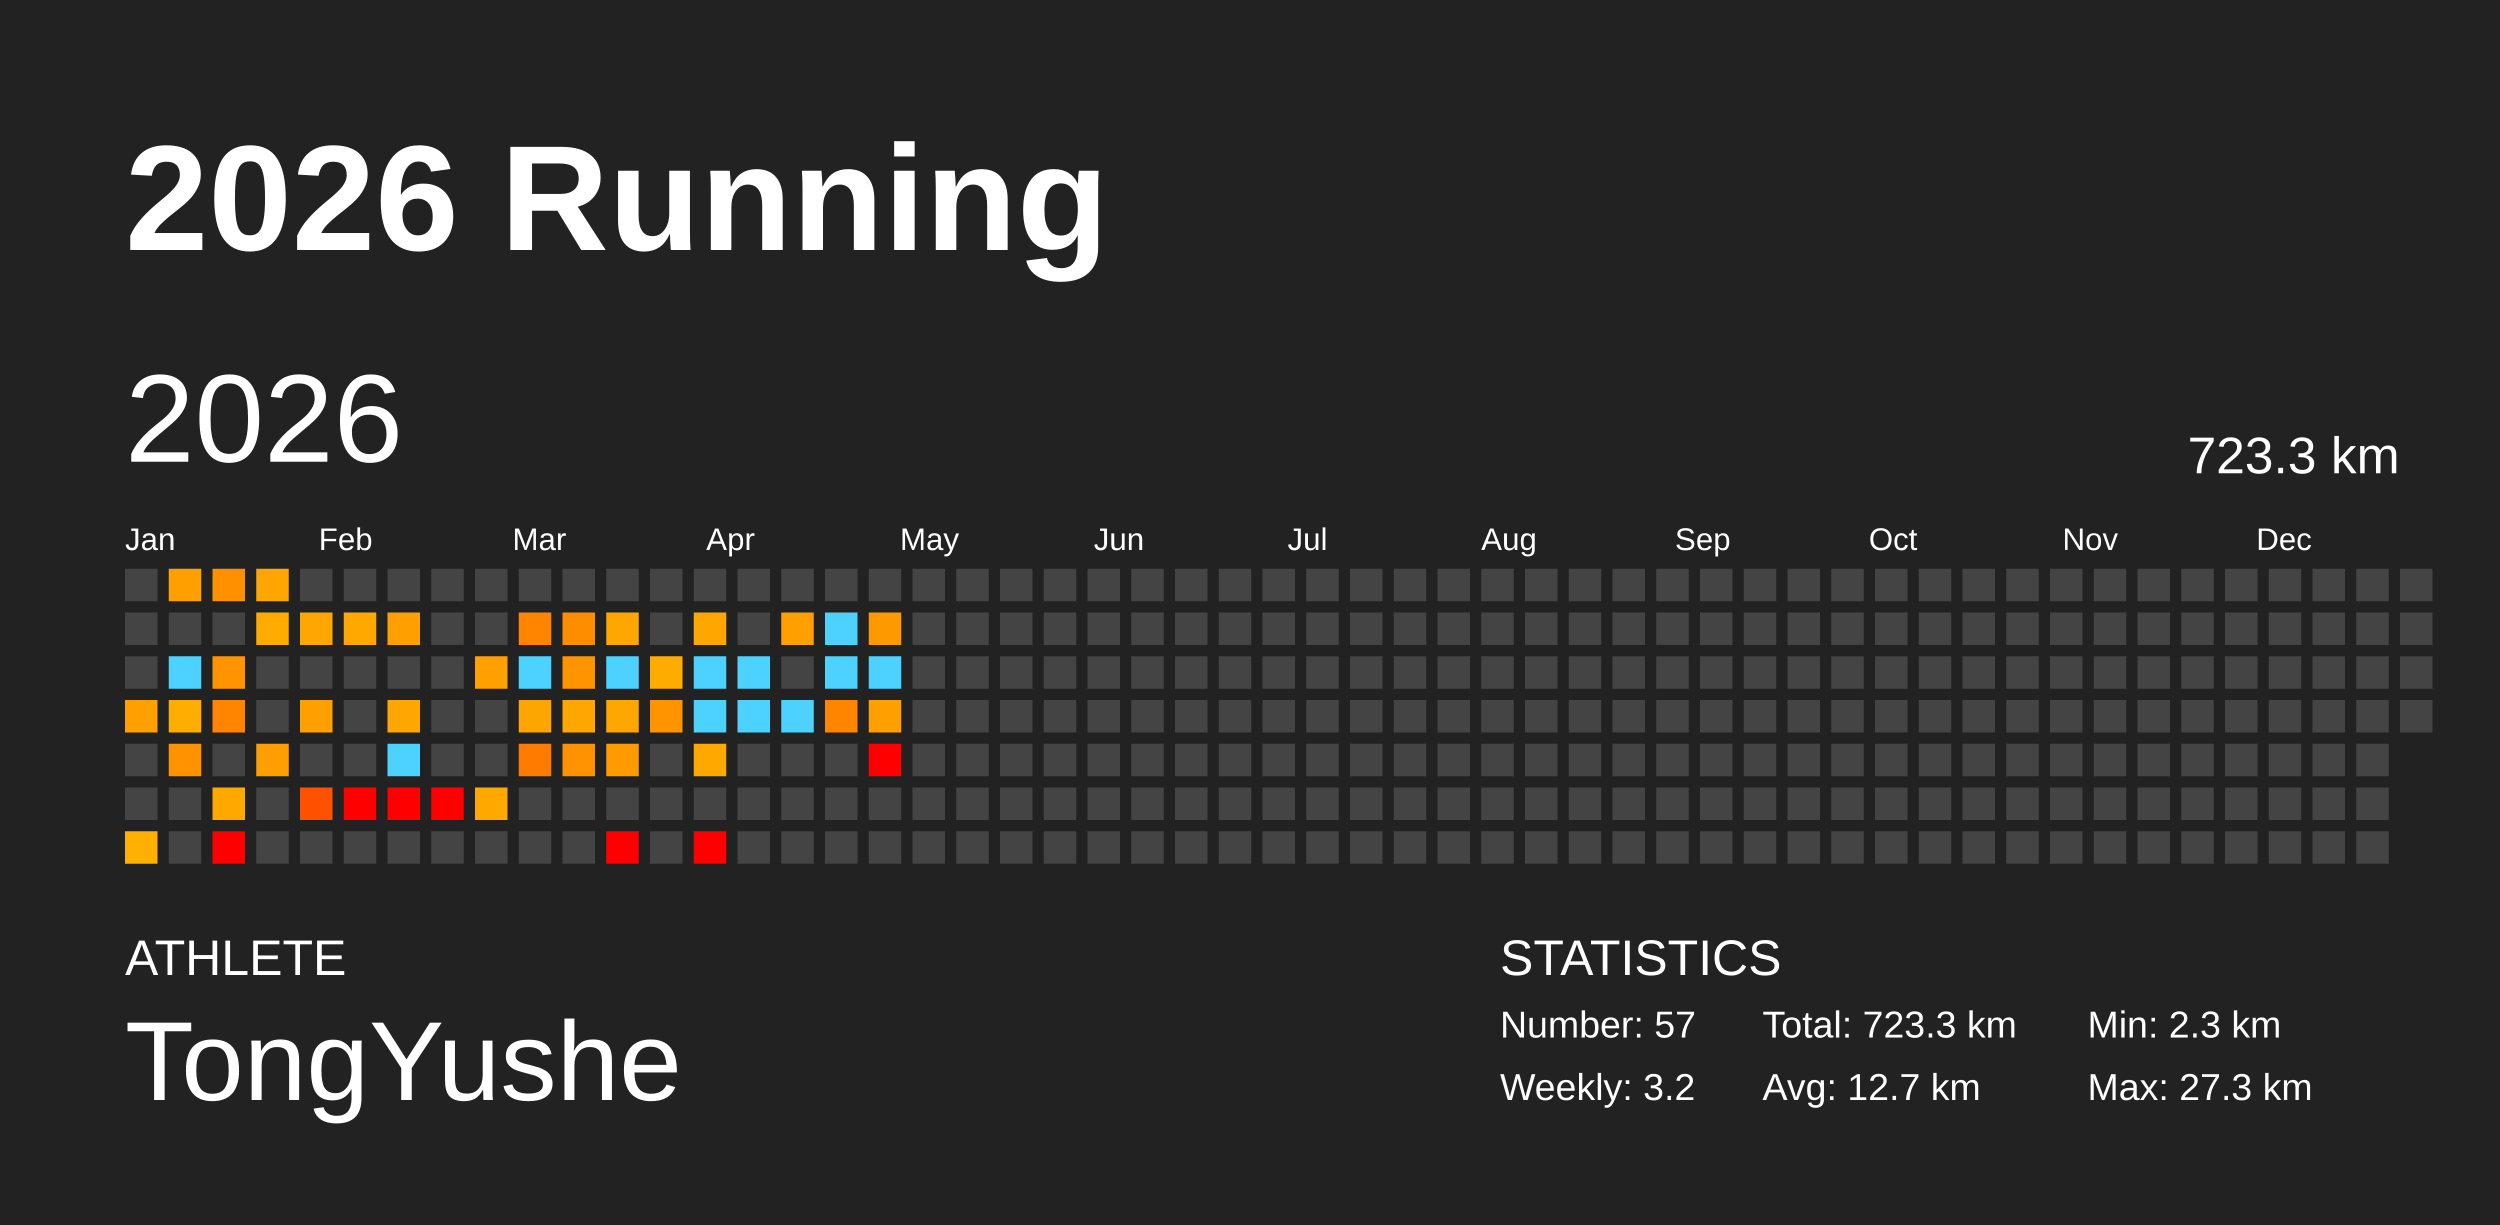
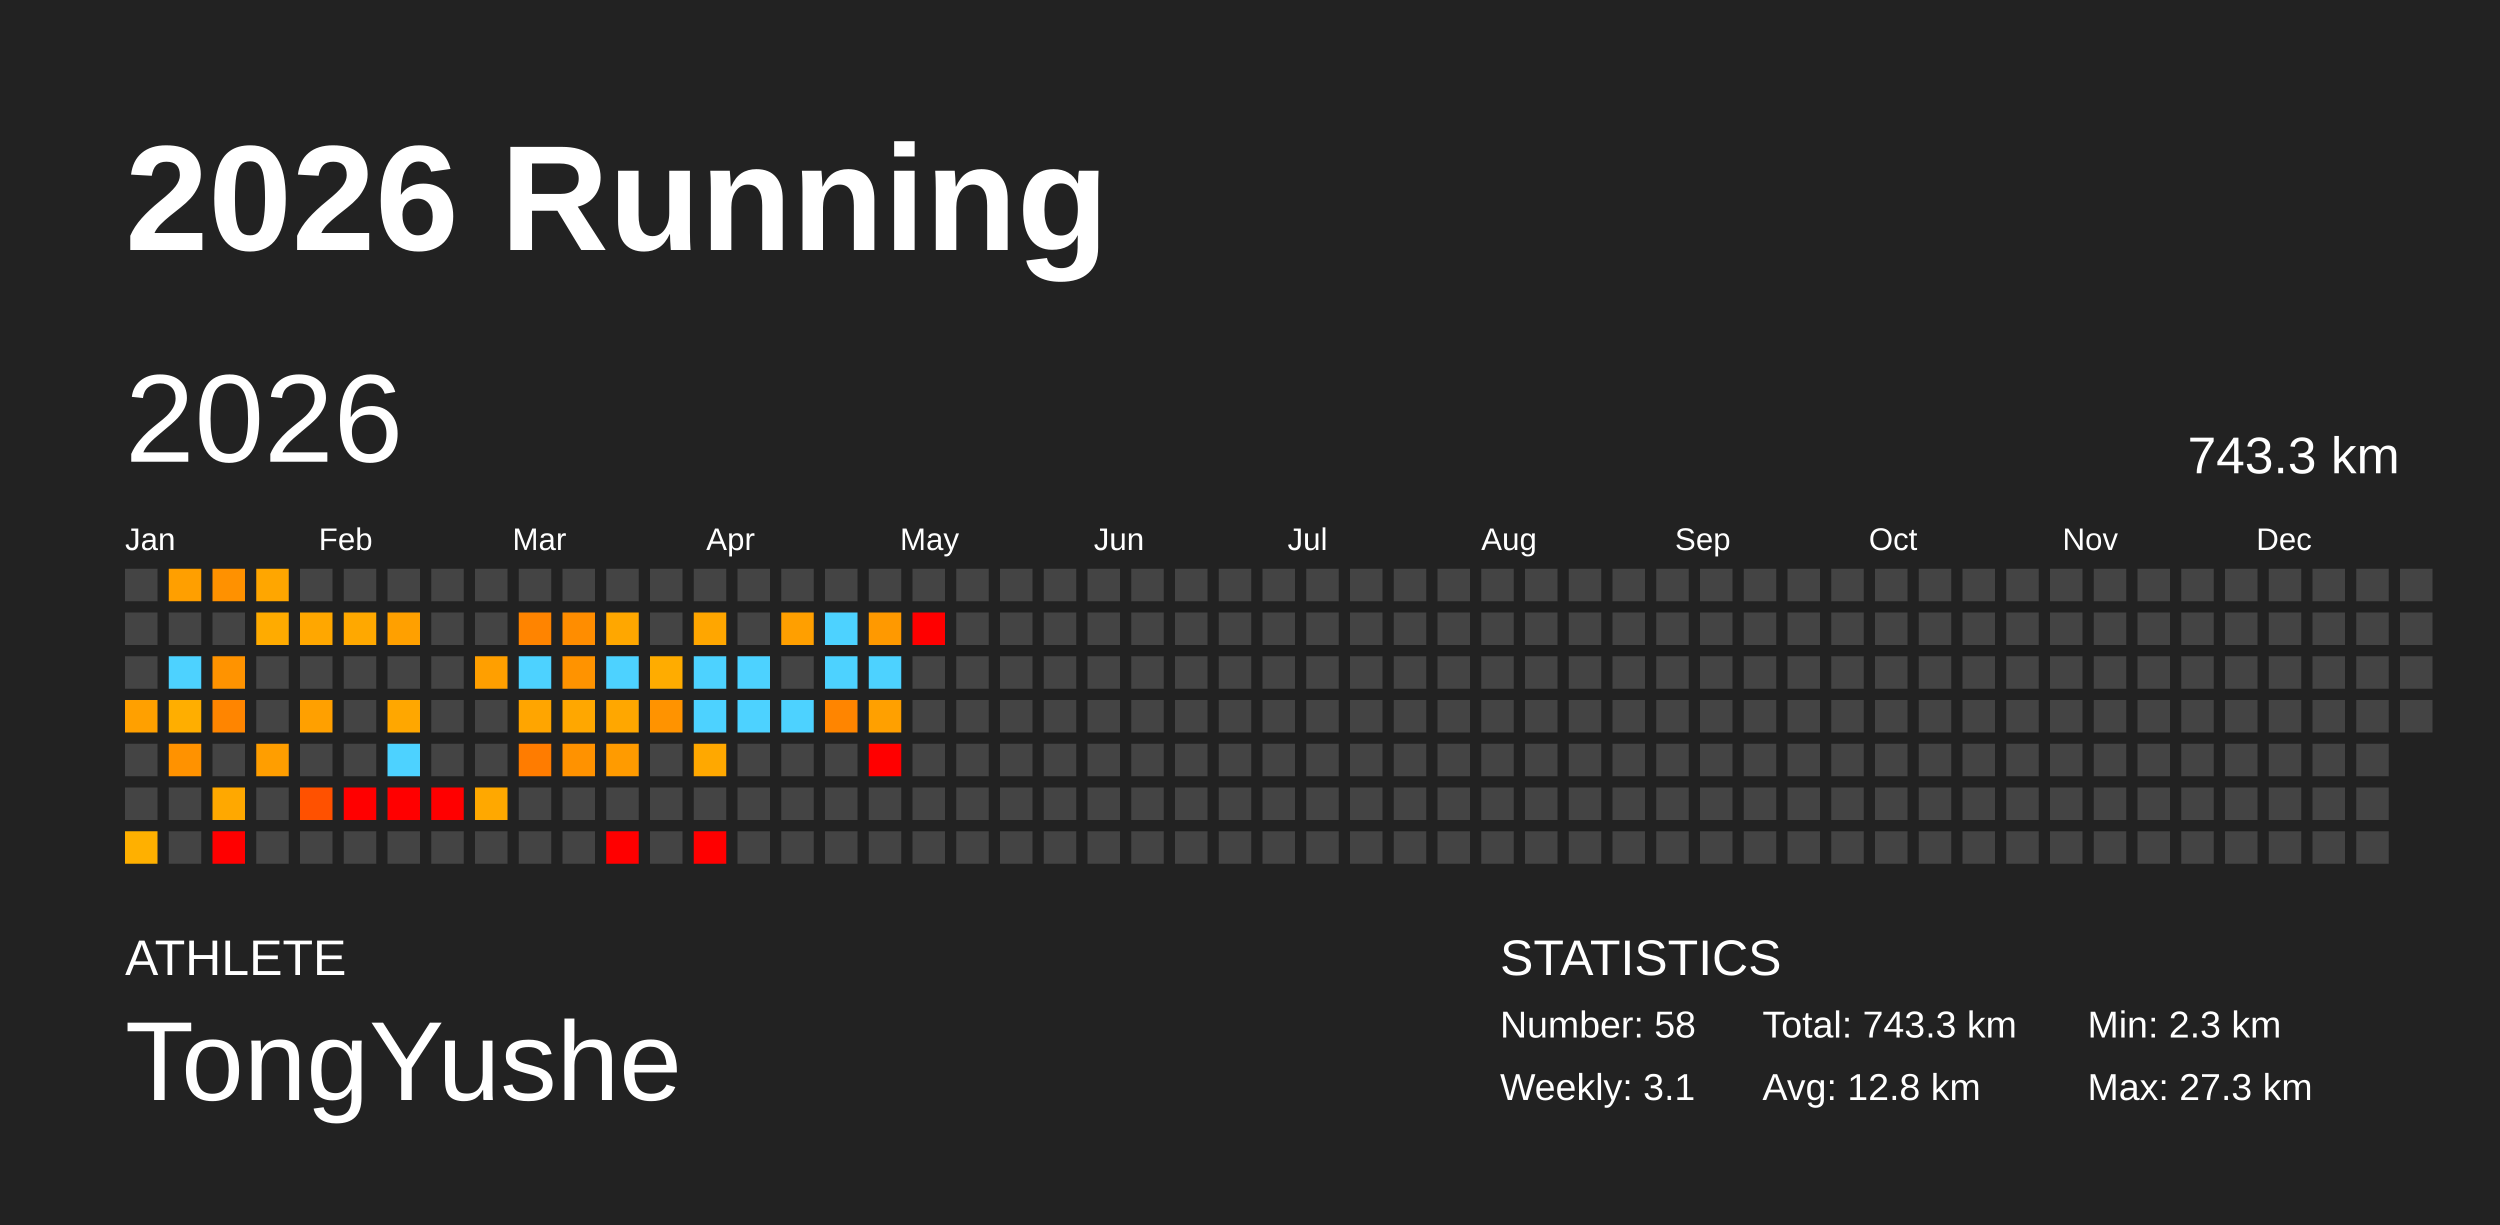
<svg xmlns="http://www.w3.org/2000/svg" baseProfile="full" height="98mm" version="1.1" viewBox="0,0,200,98" width="200mm">
  <defs />
  <rect fill="#222222" height="98" width="200" x="0" y="0" />
  <text fill="#FFFFFF" style="font-size:12px; font-family:Arial; font-weight:bold;" x="10" y="20">2026 Running</text>
  <text fill="#FFFFFF" style="font-size:4px; font-family:Arial" x="10" y="78">ATHLETE</text>
  <text fill="#FFFFFF" style="font-size:9px; font-family:Arial" x="10" y="88">TongYushe</text>
  <text fill="#FFFFFF" style="font-size:4px; font-family:Arial" x="120" y="78">STATISTICS</text>
-   <text fill="#FFFFFF" style="font-size:3px; font-family:Arial" x="120" y="83">Number: 57</text>
-   <text fill="#FFFFFF" style="font-size:3px; font-family:Arial" x="120" y="88">Weekly: 3.2</text>
-   <text fill="#FFFFFF" style="font-size:3px; font-family:Arial" x="141" y="83">Total: 723.3 km</text>
-   <text fill="#FFFFFF" style="font-size:3px; font-family:Arial" x="141" y="88">Avg: 12.7 km</text>
+   <text fill="#FFFFFF" style="font-size:3px; font-family:Arial" x="120" y="83">Number: 58</text>
+   <text fill="#FFFFFF" style="font-size:3px; font-family:Arial" x="120" y="88">Weekly: 3.1</text>
+   <text fill="#FFFFFF" style="font-size:3px; font-family:Arial" x="141" y="83">Total: 743.3 km</text>
+   <text fill="#FFFFFF" style="font-size:3px; font-family:Arial" x="141" y="88">Avg: 12.8 km</text>
  <text fill="#FFFFFF" style="font-size:3px; font-family:Arial" x="167" y="83">Min: 2.3 km</text>
  <text fill="#FFFFFF" style="font-size:3px; font-family:Arial" x="167" y="88">Max: 27.3 km</text>
  <text dominant-baseline="hanging" fill="#FFFFFF" style="font-size:10.0px; font-family:Arial;" x="10" y="30">2026</text>
-   <text dominant-baseline="hanging" fill="#FFFFFF" style="font-size:4.125px; font-family:Arial;" x="175" y="35">723.3 km</text>
+   <text dominant-baseline="hanging" fill="#FFFFFF" style="font-size:4.125px; font-family:Arial;" x="175" y="35">743.3 km</text>
  <text fill="#FFFFFF" style="font-size:2.5px; font-family:Arial" x="10.0" y="44">Jan</text>
  <text fill="#FFFFFF" style="font-size:2.5px; font-family:Arial" x="25.5" y="44">Feb</text>
  <text fill="#FFFFFF" style="font-size:2.5px; font-family:Arial" x="41.0" y="44">Mar</text>
  <text fill="#FFFFFF" style="font-size:2.5px; font-family:Arial" x="56.5" y="44">Apr</text>
  <text fill="#FFFFFF" style="font-size:2.5px; font-family:Arial" x="72.0" y="44">May</text>
  <text fill="#FFFFFF" style="font-size:2.5px; font-family:Arial" x="87.5" y="44">Jun</text>
  <text fill="#FFFFFF" style="font-size:2.5px; font-family:Arial" x="103.0" y="44">Jul</text>
  <text fill="#FFFFFF" style="font-size:2.5px; font-family:Arial" x="118.5" y="44">Aug</text>
  <text fill="#FFFFFF" style="font-size:2.5px; font-family:Arial" x="134.0" y="44">Sep</text>
  <text fill="#FFFFFF" style="font-size:2.5px; font-family:Arial" x="149.5" y="44">Oct</text>
  <text fill="#FFFFFF" style="font-size:2.5px; font-family:Arial" x="165.0" y="44">Nov</text>
  <text fill="#FFFFFF" style="font-size:2.5px; font-family:Arial" x="180.5" y="44">Dec</text>
  <rect fill="#444444" height="2.6" width="2.6" x="10.0" y="45.5" />
  <rect fill="#444444" height="2.6" width="2.6" x="10.0" y="49.0" />
  <rect fill="#444444" height="2.6" width="2.6" x="10.0" y="52.5" />
  <rect fill="#ffa000" height="2.6" width="2.6" x="10.0" y="56.0" />
  <rect fill="#444444" height="2.6" width="2.6" x="10.0" y="59.5" />
  <rect fill="#444444" height="2.6" width="2.6" x="10.0" y="63.0" />
  <rect fill="#ffb000" height="2.6" width="2.6" x="10.0" y="66.5" />
  <rect fill="#ff9f00" height="2.6" width="2.6" x="13.5" y="45.5" />
  <rect fill="#444444" height="2.6" width="2.6" x="13.5" y="49.0" />
  <rect fill="#4dd2ff" height="2.6" width="2.6" x="13.5" y="52.5" />
  <rect fill="#ffae00" height="2.6" width="2.6" x="13.5" y="56.0" />
  <rect fill="#ff9200" height="2.6" width="2.6" x="13.5" y="59.5" />
  <rect fill="#444444" height="2.6" width="2.6" x="13.5" y="63.0" />
  <rect fill="#444444" height="2.6" width="2.6" x="13.5" y="66.5" />
  <rect fill="#ff9100" height="2.6" width="2.6" x="17.0" y="45.5" />
  <rect fill="#444444" height="2.6" width="2.6" x="17.0" y="49.0" />
  <rect fill="#ff9300" height="2.6" width="2.6" x="17.0" y="52.5" />
  <rect fill="#ff8500" height="2.6" width="2.6" x="17.0" y="56.0" />
  <rect fill="#444444" height="2.6" width="2.6" x="17.0" y="59.5" />
  <rect fill="#ffa800" height="2.6" width="2.6" x="17.0" y="63.0" />
  <rect fill="red" height="2.6" width="2.6" x="17.0" y="66.5" />
  <rect fill="#ffa600" height="2.6" width="2.6" x="20.5" y="45.5" />
  <rect fill="#ffab00" height="2.6" width="2.6" x="20.5" y="49.0" />
  <rect fill="#444444" height="2.6" width="2.6" x="20.5" y="52.5" />
  <rect fill="#444444" height="2.6" width="2.6" x="20.5" y="56.0" />
  <rect fill="#ff9e00" height="2.6" width="2.6" x="20.5" y="59.5" />
  <rect fill="#444444" height="2.6" width="2.6" x="20.5" y="63.0" />
  <rect fill="#444444" height="2.6" width="2.6" x="20.5" y="66.5" />
  <rect fill="#444444" height="2.6" width="2.6" x="24.0" y="45.5" />
  <rect fill="#ffa700" height="2.6" width="2.6" x="24.0" y="49.0" />
  <rect fill="#444444" height="2.6" width="2.6" x="24.0" y="52.5" />
  <rect fill="#ffa000" height="2.6" width="2.6" x="24.0" y="56.0" />
  <rect fill="#444444" height="2.6" width="2.6" x="24.0" y="59.5" />
  <rect fill="#ff5100" height="2.6" width="2.6" x="24.0" y="63.0" />
  <rect fill="#444444" height="2.6" width="2.6" x="24.0" y="66.5" />
  <rect fill="#444444" height="2.6" width="2.6" x="27.5" y="45.5" />
  <rect fill="#ffa800" height="2.6" width="2.6" x="27.5" y="49.0" />
  <rect fill="#444444" height="2.6" width="2.6" x="27.5" y="52.5" />
  <rect fill="#444444" height="2.6" width="2.6" x="27.5" y="56.0" />
  <rect fill="#444444" height="2.6" width="2.6" x="27.5" y="59.5" />
  <rect fill="red" height="2.6" width="2.6" x="27.5" y="63.0" />
  <rect fill="#444444" height="2.6" width="2.6" x="27.5" y="66.5" />
  <rect fill="#444444" height="2.6" width="2.6" x="31.0" y="45.5" />
  <rect fill="#ffa000" height="2.6" width="2.6" x="31.0" y="49.0" />
  <rect fill="#444444" height="2.6" width="2.6" x="31.0" y="52.5" />
  <rect fill="#ffa700" height="2.6" width="2.6" x="31.0" y="56.0" />
  <rect fill="#4dd2ff" height="2.6" width="2.6" x="31.0" y="59.5" />
  <rect fill="red" height="2.6" width="2.6" x="31.0" y="63.0" />
  <rect fill="#444444" height="2.6" width="2.6" x="31.0" y="66.5" />
  <rect fill="#444444" height="2.6" width="2.6" x="34.5" y="45.5" />
  <rect fill="#444444" height="2.6" width="2.6" x="34.5" y="49.0" />
  <rect fill="#444444" height="2.6" width="2.6" x="34.5" y="52.5" />
  <rect fill="#444444" height="2.6" width="2.6" x="34.5" y="56.0" />
  <rect fill="#444444" height="2.6" width="2.6" x="34.5" y="59.5" />
  <rect fill="red" height="2.6" width="2.6" x="34.5" y="63.0" />
  <rect fill="#444444" height="2.6" width="2.6" x="34.5" y="66.5" />
  <rect fill="#444444" height="2.6" width="2.6" x="38.0" y="45.5" />
  <rect fill="#444444" height="2.6" width="2.6" x="38.0" y="49.0" />
  <rect fill="#ff9f00" height="2.6" width="2.6" x="38.0" y="52.5" />
  <rect fill="#444444" height="2.6" width="2.6" x="38.0" y="56.0" />
  <rect fill="#444444" height="2.6" width="2.6" x="38.0" y="59.5" />
  <rect fill="#ffa800" height="2.6" width="2.6" x="38.0" y="63.0" />
  <rect fill="#444444" height="2.6" width="2.6" x="38.0" y="66.5" />
  <rect fill="#444444" height="2.6" width="2.6" x="41.5" y="45.5" />
  <rect fill="#ff8400" height="2.6" width="2.6" x="41.5" y="49.0" />
  <rect fill="#4dd2ff" height="2.6" width="2.6" x="41.5" y="52.5" />
  <rect fill="#ffa500" height="2.6" width="2.6" x="41.5" y="56.0" />
  <rect fill="#ff7c00" height="2.6" width="2.6" x="41.5" y="59.5" />
  <rect fill="#444444" height="2.6" width="2.6" x="41.5" y="63.0" />
  <rect fill="#444444" height="2.6" width="2.6" x="41.5" y="66.5" />
  <rect fill="#444444" height="2.6" width="2.6" x="45.0" y="45.5" />
  <rect fill="#ff8d00" height="2.6" width="2.6" x="45.0" y="49.0" />
  <rect fill="#ff9300" height="2.6" width="2.6" x="45.0" y="52.5" />
  <rect fill="#ffa700" height="2.6" width="2.6" x="45.0" y="56.0" />
  <rect fill="#ff9200" height="2.6" width="2.6" x="45.0" y="59.5" />
  <rect fill="#444444" height="2.6" width="2.6" x="45.0" y="63.0" />
  <rect fill="#444444" height="2.6" width="2.6" x="45.0" y="66.5" />
  <rect fill="#444444" height="2.6" width="2.6" x="48.5" y="45.5" />
  <rect fill="#ffa700" height="2.6" width="2.6" x="48.5" y="49.0" />
  <rect fill="#4dd2ff" height="2.6" width="2.6" x="48.5" y="52.5" />
  <rect fill="#ffa700" height="2.6" width="2.6" x="48.5" y="56.0" />
  <rect fill="#ff9b00" height="2.6" width="2.6" x="48.5" y="59.5" />
  <rect fill="#444444" height="2.6" width="2.6" x="48.5" y="63.0" />
  <rect fill="red" height="2.6" width="2.6" x="48.5" y="66.5" />
  <rect fill="#444444" height="2.6" width="2.6" x="52.0" y="45.5" />
  <rect fill="#444444" height="2.6" width="2.6" x="52.0" y="49.0" />
  <rect fill="#ffac00" height="2.6" width="2.6" x="52.0" y="52.5" />
  <rect fill="#ff9300" height="2.6" width="2.6" x="52.0" y="56.0" />
  <rect fill="#444444" height="2.6" width="2.6" x="52.0" y="59.5" />
  <rect fill="#444444" height="2.6" width="2.6" x="52.0" y="63.0" />
  <rect fill="#444444" height="2.6" width="2.6" x="52.0" y="66.5" />
  <rect fill="#444444" height="2.6" width="2.6" x="55.5" y="45.5" />
  <rect fill="#ffa600" height="2.6" width="2.6" x="55.5" y="49.0" />
  <rect fill="#4dd2ff" height="2.6" width="2.6" x="55.5" y="52.5" />
  <rect fill="#4dd2ff" height="2.6" width="2.6" x="55.5" y="56.0" />
  <rect fill="#ffa800" height="2.6" width="2.6" x="55.5" y="59.5" />
  <rect fill="#444444" height="2.6" width="2.6" x="55.5" y="63.0" />
  <rect fill="red" height="2.6" width="2.6" x="55.5" y="66.5" />
  <rect fill="#444444" height="2.6" width="2.6" x="59.0" y="45.5" />
  <rect fill="#444444" height="2.6" width="2.6" x="59.0" y="49.0" />
  <rect fill="#4dd2ff" height="2.6" width="2.6" x="59.0" y="52.5" />
  <rect fill="#4dd2ff" height="2.6" width="2.6" x="59.0" y="56.0" />
  <rect fill="#444444" height="2.6" width="2.6" x="59.0" y="59.5" />
  <rect fill="#444444" height="2.6" width="2.6" x="59.0" y="63.0" />
  <rect fill="#444444" height="2.6" width="2.6" x="59.0" y="66.5" />
  <rect fill="#444444" height="2.6" width="2.6" x="62.5" y="45.5" />
  <rect fill="#ff9f00" height="2.6" width="2.6" x="62.5" y="49.0" />
  <rect fill="#444444" height="2.6" width="2.6" x="62.5" y="52.5" />
  <rect fill="#4dd2ff" height="2.6" width="2.6" x="62.5" y="56.0" />
  <rect fill="#444444" height="2.6" width="2.6" x="62.5" y="59.5" />
  <rect fill="#444444" height="2.6" width="2.6" x="62.5" y="63.0" />
  <rect fill="#444444" height="2.6" width="2.6" x="62.5" y="66.5" />
  <rect fill="#444444" height="2.6" width="2.6" x="66.0" y="45.5" />
  <rect fill="#4dd2ff" height="2.6" width="2.6" x="66.0" y="49.0" />
  <rect fill="#4dd2ff" height="2.6" width="2.6" x="66.0" y="52.5" />
  <rect fill="#ff8500" height="2.6" width="2.6" x="66.0" y="56.0" />
  <rect fill="#444444" height="2.6" width="2.6" x="66.0" y="59.5" />
  <rect fill="#444444" height="2.6" width="2.6" x="66.0" y="63.0" />
  <rect fill="#444444" height="2.6" width="2.6" x="66.0" y="66.5" />
  <rect fill="#444444" height="2.6" width="2.6" x="69.5" y="45.5" />
  <rect fill="#ff9900" height="2.6" width="2.6" x="69.5" y="49.0" />
  <rect fill="#4dd2ff" height="2.6" width="2.6" x="69.5" y="52.5" />
  <rect fill="#ffa000" height="2.6" width="2.6" x="69.5" y="56.0" />
  <rect fill="red" height="2.6" width="2.6" x="69.5" y="59.5" />
  <rect fill="#444444" height="2.6" width="2.6" x="69.5" y="63.0" />
  <rect fill="#444444" height="2.6" width="2.6" x="69.5" y="66.5" />
  <rect fill="#444444" height="2.6" width="2.6" x="73.0" y="45.5" />
-   <rect fill="#444444" height="2.6" width="2.6" x="73.0" y="49.0" />
+   <rect fill="red" height="2.6" width="2.6" x="73.0" y="49.0" />
  <rect fill="#444444" height="2.6" width="2.6" x="73.0" y="52.5" />
  <rect fill="#444444" height="2.6" width="2.6" x="73.0" y="56.0" />
  <rect fill="#444444" height="2.6" width="2.6" x="73.0" y="59.5" />
  <rect fill="#444444" height="2.6" width="2.6" x="73.0" y="63.0" />
  <rect fill="#444444" height="2.6" width="2.6" x="73.0" y="66.5" />
  <rect fill="#444444" height="2.6" width="2.6" x="76.5" y="45.5" />
  <rect fill="#444444" height="2.6" width="2.6" x="76.5" y="49.0" />
  <rect fill="#444444" height="2.6" width="2.6" x="76.5" y="52.5" />
  <rect fill="#444444" height="2.6" width="2.6" x="76.5" y="56.0" />
  <rect fill="#444444" height="2.6" width="2.6" x="76.5" y="59.5" />
  <rect fill="#444444" height="2.6" width="2.6" x="76.5" y="63.0" />
  <rect fill="#444444" height="2.6" width="2.6" x="76.5" y="66.5" />
  <rect fill="#444444" height="2.6" width="2.6" x="80.0" y="45.5" />
  <rect fill="#444444" height="2.6" width="2.6" x="80.0" y="49.0" />
  <rect fill="#444444" height="2.6" width="2.6" x="80.0" y="52.5" />
  <rect fill="#444444" height="2.6" width="2.6" x="80.0" y="56.0" />
  <rect fill="#444444" height="2.6" width="2.6" x="80.0" y="59.5" />
  <rect fill="#444444" height="2.6" width="2.6" x="80.0" y="63.0" />
  <rect fill="#444444" height="2.6" width="2.6" x="80.0" y="66.5" />
  <rect fill="#444444" height="2.6" width="2.6" x="83.5" y="45.5" />
  <rect fill="#444444" height="2.6" width="2.6" x="83.5" y="49.0" />
  <rect fill="#444444" height="2.6" width="2.6" x="83.5" y="52.5" />
  <rect fill="#444444" height="2.6" width="2.6" x="83.5" y="56.0" />
  <rect fill="#444444" height="2.6" width="2.6" x="83.5" y="59.5" />
  <rect fill="#444444" height="2.6" width="2.6" x="83.5" y="63.0" />
  <rect fill="#444444" height="2.6" width="2.6" x="83.5" y="66.5" />
  <rect fill="#444444" height="2.6" width="2.6" x="87.0" y="45.5" />
  <rect fill="#444444" height="2.6" width="2.6" x="87.0" y="49.0" />
  <rect fill="#444444" height="2.6" width="2.6" x="87.0" y="52.5" />
  <rect fill="#444444" height="2.6" width="2.6" x="87.0" y="56.0" />
  <rect fill="#444444" height="2.6" width="2.6" x="87.0" y="59.5" />
  <rect fill="#444444" height="2.6" width="2.6" x="87.0" y="63.0" />
  <rect fill="#444444" height="2.6" width="2.6" x="87.0" y="66.5" />
  <rect fill="#444444" height="2.6" width="2.6" x="90.5" y="45.5" />
  <rect fill="#444444" height="2.6" width="2.6" x="90.5" y="49.0" />
  <rect fill="#444444" height="2.6" width="2.6" x="90.5" y="52.5" />
  <rect fill="#444444" height="2.6" width="2.6" x="90.5" y="56.0" />
  <rect fill="#444444" height="2.6" width="2.6" x="90.5" y="59.5" />
  <rect fill="#444444" height="2.6" width="2.6" x="90.5" y="63.0" />
  <rect fill="#444444" height="2.6" width="2.6" x="90.5" y="66.5" />
  <rect fill="#444444" height="2.6" width="2.6" x="94.0" y="45.5" />
  <rect fill="#444444" height="2.6" width="2.6" x="94.0" y="49.0" />
  <rect fill="#444444" height="2.6" width="2.6" x="94.0" y="52.5" />
  <rect fill="#444444" height="2.6" width="2.6" x="94.0" y="56.0" />
  <rect fill="#444444" height="2.6" width="2.6" x="94.0" y="59.5" />
  <rect fill="#444444" height="2.6" width="2.6" x="94.0" y="63.0" />
  <rect fill="#444444" height="2.6" width="2.6" x="94.0" y="66.5" />
  <rect fill="#444444" height="2.6" width="2.6" x="97.5" y="45.5" />
  <rect fill="#444444" height="2.6" width="2.6" x="97.5" y="49.0" />
  <rect fill="#444444" height="2.6" width="2.6" x="97.5" y="52.5" />
  <rect fill="#444444" height="2.6" width="2.6" x="97.5" y="56.0" />
  <rect fill="#444444" height="2.6" width="2.6" x="97.5" y="59.5" />
  <rect fill="#444444" height="2.6" width="2.6" x="97.5" y="63.0" />
  <rect fill="#444444" height="2.6" width="2.6" x="97.5" y="66.5" />
  <rect fill="#444444" height="2.6" width="2.6" x="101.0" y="45.5" />
  <rect fill="#444444" height="2.6" width="2.6" x="101.0" y="49.0" />
  <rect fill="#444444" height="2.6" width="2.6" x="101.0" y="52.5" />
  <rect fill="#444444" height="2.6" width="2.6" x="101.0" y="56.0" />
  <rect fill="#444444" height="2.6" width="2.6" x="101.0" y="59.5" />
  <rect fill="#444444" height="2.6" width="2.6" x="101.0" y="63.0" />
  <rect fill="#444444" height="2.6" width="2.6" x="101.0" y="66.5" />
  <rect fill="#444444" height="2.6" width="2.6" x="104.5" y="45.5" />
  <rect fill="#444444" height="2.6" width="2.6" x="104.5" y="49.0" />
  <rect fill="#444444" height="2.6" width="2.6" x="104.5" y="52.5" />
  <rect fill="#444444" height="2.6" width="2.6" x="104.5" y="56.0" />
  <rect fill="#444444" height="2.6" width="2.6" x="104.5" y="59.5" />
  <rect fill="#444444" height="2.6" width="2.6" x="104.5" y="63.0" />
  <rect fill="#444444" height="2.6" width="2.6" x="104.5" y="66.5" />
  <rect fill="#444444" height="2.6" width="2.6" x="108.0" y="45.5" />
  <rect fill="#444444" height="2.6" width="2.6" x="108.0" y="49.0" />
  <rect fill="#444444" height="2.6" width="2.6" x="108.0" y="52.5" />
  <rect fill="#444444" height="2.6" width="2.6" x="108.0" y="56.0" />
  <rect fill="#444444" height="2.6" width="2.6" x="108.0" y="59.5" />
  <rect fill="#444444" height="2.6" width="2.6" x="108.0" y="63.0" />
  <rect fill="#444444" height="2.6" width="2.6" x="108.0" y="66.5" />
  <rect fill="#444444" height="2.6" width="2.6" x="111.5" y="45.5" />
  <rect fill="#444444" height="2.6" width="2.6" x="111.5" y="49.0" />
  <rect fill="#444444" height="2.6" width="2.6" x="111.5" y="52.5" />
  <rect fill="#444444" height="2.6" width="2.6" x="111.5" y="56.0" />
  <rect fill="#444444" height="2.6" width="2.6" x="111.5" y="59.5" />
  <rect fill="#444444" height="2.6" width="2.6" x="111.5" y="63.0" />
  <rect fill="#444444" height="2.6" width="2.6" x="111.5" y="66.5" />
  <rect fill="#444444" height="2.6" width="2.6" x="115.0" y="45.5" />
  <rect fill="#444444" height="2.6" width="2.6" x="115.0" y="49.0" />
  <rect fill="#444444" height="2.6" width="2.6" x="115.0" y="52.5" />
  <rect fill="#444444" height="2.6" width="2.6" x="115.0" y="56.0" />
  <rect fill="#444444" height="2.6" width="2.6" x="115.0" y="59.5" />
  <rect fill="#444444" height="2.6" width="2.6" x="115.0" y="63.0" />
  <rect fill="#444444" height="2.6" width="2.6" x="115.0" y="66.5" />
  <rect fill="#444444" height="2.6" width="2.6" x="118.5" y="45.5" />
  <rect fill="#444444" height="2.6" width="2.6" x="118.5" y="49.0" />
  <rect fill="#444444" height="2.6" width="2.6" x="118.5" y="52.5" />
  <rect fill="#444444" height="2.6" width="2.6" x="118.5" y="56.0" />
  <rect fill="#444444" height="2.6" width="2.6" x="118.5" y="59.5" />
  <rect fill="#444444" height="2.6" width="2.6" x="118.5" y="63.0" />
  <rect fill="#444444" height="2.6" width="2.6" x="118.5" y="66.5" />
  <rect fill="#444444" height="2.6" width="2.6" x="122.0" y="45.5" />
  <rect fill="#444444" height="2.6" width="2.6" x="122.0" y="49.0" />
  <rect fill="#444444" height="2.6" width="2.6" x="122.0" y="52.5" />
  <rect fill="#444444" height="2.6" width="2.6" x="122.0" y="56.0" />
  <rect fill="#444444" height="2.6" width="2.6" x="122.0" y="59.5" />
  <rect fill="#444444" height="2.6" width="2.6" x="122.0" y="63.0" />
  <rect fill="#444444" height="2.6" width="2.6" x="122.0" y="66.5" />
  <rect fill="#444444" height="2.6" width="2.6" x="125.5" y="45.5" />
  <rect fill="#444444" height="2.6" width="2.6" x="125.5" y="49.0" />
  <rect fill="#444444" height="2.6" width="2.6" x="125.5" y="52.5" />
  <rect fill="#444444" height="2.6" width="2.6" x="125.5" y="56.0" />
  <rect fill="#444444" height="2.6" width="2.6" x="125.5" y="59.5" />
  <rect fill="#444444" height="2.6" width="2.6" x="125.5" y="63.0" />
  <rect fill="#444444" height="2.6" width="2.6" x="125.5" y="66.5" />
  <rect fill="#444444" height="2.6" width="2.6" x="129.0" y="45.5" />
  <rect fill="#444444" height="2.6" width="2.6" x="129.0" y="49.0" />
  <rect fill="#444444" height="2.6" width="2.6" x="129.0" y="52.5" />
  <rect fill="#444444" height="2.6" width="2.6" x="129.0" y="56.0" />
  <rect fill="#444444" height="2.6" width="2.6" x="129.0" y="59.5" />
  <rect fill="#444444" height="2.6" width="2.6" x="129.0" y="63.0" />
  <rect fill="#444444" height="2.6" width="2.6" x="129.0" y="66.5" />
  <rect fill="#444444" height="2.6" width="2.6" x="132.5" y="45.5" />
  <rect fill="#444444" height="2.6" width="2.6" x="132.5" y="49.0" />
  <rect fill="#444444" height="2.6" width="2.6" x="132.5" y="52.5" />
  <rect fill="#444444" height="2.6" width="2.6" x="132.5" y="56.0" />
  <rect fill="#444444" height="2.6" width="2.6" x="132.5" y="59.5" />
  <rect fill="#444444" height="2.6" width="2.6" x="132.5" y="63.0" />
  <rect fill="#444444" height="2.6" width="2.6" x="132.5" y="66.5" />
  <rect fill="#444444" height="2.6" width="2.6" x="136.0" y="45.5" />
  <rect fill="#444444" height="2.6" width="2.6" x="136.0" y="49.0" />
  <rect fill="#444444" height="2.6" width="2.6" x="136.0" y="52.5" />
  <rect fill="#444444" height="2.6" width="2.6" x="136.0" y="56.0" />
  <rect fill="#444444" height="2.6" width="2.6" x="136.0" y="59.5" />
  <rect fill="#444444" height="2.6" width="2.6" x="136.0" y="63.0" />
  <rect fill="#444444" height="2.6" width="2.6" x="136.0" y="66.5" />
  <rect fill="#444444" height="2.6" width="2.6" x="139.5" y="45.5" />
  <rect fill="#444444" height="2.6" width="2.6" x="139.5" y="49.0" />
  <rect fill="#444444" height="2.6" width="2.6" x="139.5" y="52.5" />
  <rect fill="#444444" height="2.6" width="2.6" x="139.5" y="56.0" />
  <rect fill="#444444" height="2.6" width="2.6" x="139.5" y="59.5" />
  <rect fill="#444444" height="2.6" width="2.6" x="139.5" y="63.0" />
  <rect fill="#444444" height="2.6" width="2.6" x="139.5" y="66.5" />
  <rect fill="#444444" height="2.6" width="2.6" x="143.0" y="45.5" />
  <rect fill="#444444" height="2.6" width="2.6" x="143.0" y="49.0" />
  <rect fill="#444444" height="2.6" width="2.6" x="143.0" y="52.5" />
  <rect fill="#444444" height="2.6" width="2.6" x="143.0" y="56.0" />
  <rect fill="#444444" height="2.6" width="2.6" x="143.0" y="59.5" />
  <rect fill="#444444" height="2.6" width="2.6" x="143.0" y="63.0" />
  <rect fill="#444444" height="2.6" width="2.6" x="143.0" y="66.5" />
  <rect fill="#444444" height="2.6" width="2.6" x="146.5" y="45.5" />
  <rect fill="#444444" height="2.6" width="2.6" x="146.5" y="49.0" />
  <rect fill="#444444" height="2.6" width="2.6" x="146.5" y="52.5" />
  <rect fill="#444444" height="2.6" width="2.6" x="146.5" y="56.0" />
  <rect fill="#444444" height="2.6" width="2.6" x="146.5" y="59.5" />
  <rect fill="#444444" height="2.6" width="2.6" x="146.5" y="63.0" />
  <rect fill="#444444" height="2.6" width="2.6" x="146.5" y="66.5" />
  <rect fill="#444444" height="2.6" width="2.6" x="150.0" y="45.5" />
  <rect fill="#444444" height="2.6" width="2.6" x="150.0" y="49.0" />
  <rect fill="#444444" height="2.6" width="2.6" x="150.0" y="52.5" />
  <rect fill="#444444" height="2.6" width="2.6" x="150.0" y="56.0" />
  <rect fill="#444444" height="2.6" width="2.6" x="150.0" y="59.5" />
  <rect fill="#444444" height="2.6" width="2.6" x="150.0" y="63.0" />
  <rect fill="#444444" height="2.6" width="2.6" x="150.0" y="66.5" />
  <rect fill="#444444" height="2.6" width="2.6" x="153.5" y="45.5" />
  <rect fill="#444444" height="2.6" width="2.6" x="153.5" y="49.0" />
  <rect fill="#444444" height="2.6" width="2.6" x="153.5" y="52.5" />
  <rect fill="#444444" height="2.6" width="2.6" x="153.5" y="56.0" />
  <rect fill="#444444" height="2.6" width="2.6" x="153.5" y="59.5" />
  <rect fill="#444444" height="2.6" width="2.6" x="153.5" y="63.0" />
  <rect fill="#444444" height="2.6" width="2.6" x="153.5" y="66.5" />
  <rect fill="#444444" height="2.6" width="2.6" x="157.0" y="45.5" />
  <rect fill="#444444" height="2.6" width="2.6" x="157.0" y="49.0" />
  <rect fill="#444444" height="2.6" width="2.6" x="157.0" y="52.5" />
  <rect fill="#444444" height="2.6" width="2.6" x="157.0" y="56.0" />
  <rect fill="#444444" height="2.6" width="2.6" x="157.0" y="59.5" />
  <rect fill="#444444" height="2.6" width="2.6" x="157.0" y="63.0" />
  <rect fill="#444444" height="2.6" width="2.6" x="157.0" y="66.5" />
  <rect fill="#444444" height="2.6" width="2.6" x="160.5" y="45.5" />
  <rect fill="#444444" height="2.6" width="2.6" x="160.5" y="49.0" />
  <rect fill="#444444" height="2.6" width="2.6" x="160.5" y="52.5" />
  <rect fill="#444444" height="2.6" width="2.6" x="160.5" y="56.0" />
  <rect fill="#444444" height="2.6" width="2.6" x="160.5" y="59.5" />
  <rect fill="#444444" height="2.6" width="2.6" x="160.5" y="63.0" />
  <rect fill="#444444" height="2.6" width="2.6" x="160.5" y="66.5" />
  <rect fill="#444444" height="2.6" width="2.6" x="164.0" y="45.5" />
  <rect fill="#444444" height="2.6" width="2.6" x="164.0" y="49.0" />
  <rect fill="#444444" height="2.6" width="2.6" x="164.0" y="52.5" />
  <rect fill="#444444" height="2.6" width="2.6" x="164.0" y="56.0" />
  <rect fill="#444444" height="2.6" width="2.6" x="164.0" y="59.5" />
  <rect fill="#444444" height="2.6" width="2.6" x="164.0" y="63.0" />
  <rect fill="#444444" height="2.6" width="2.6" x="164.0" y="66.5" />
  <rect fill="#444444" height="2.6" width="2.6" x="167.5" y="45.5" />
  <rect fill="#444444" height="2.6" width="2.6" x="167.5" y="49.0" />
  <rect fill="#444444" height="2.6" width="2.6" x="167.5" y="52.5" />
  <rect fill="#444444" height="2.6" width="2.6" x="167.5" y="56.0" />
  <rect fill="#444444" height="2.6" width="2.6" x="167.5" y="59.5" />
  <rect fill="#444444" height="2.6" width="2.6" x="167.5" y="63.0" />
  <rect fill="#444444" height="2.6" width="2.6" x="167.5" y="66.5" />
  <rect fill="#444444" height="2.6" width="2.6" x="171.0" y="45.5" />
  <rect fill="#444444" height="2.6" width="2.6" x="171.0" y="49.0" />
  <rect fill="#444444" height="2.6" width="2.6" x="171.0" y="52.5" />
  <rect fill="#444444" height="2.6" width="2.6" x="171.0" y="56.0" />
  <rect fill="#444444" height="2.6" width="2.6" x="171.0" y="59.5" />
  <rect fill="#444444" height="2.6" width="2.6" x="171.0" y="63.0" />
  <rect fill="#444444" height="2.6" width="2.6" x="171.0" y="66.5" />
  <rect fill="#444444" height="2.6" width="2.6" x="174.5" y="45.5" />
  <rect fill="#444444" height="2.6" width="2.6" x="174.5" y="49.0" />
  <rect fill="#444444" height="2.6" width="2.6" x="174.5" y="52.5" />
  <rect fill="#444444" height="2.6" width="2.6" x="174.5" y="56.0" />
  <rect fill="#444444" height="2.6" width="2.6" x="174.5" y="59.5" />
  <rect fill="#444444" height="2.6" width="2.6" x="174.5" y="63.0" />
  <rect fill="#444444" height="2.6" width="2.6" x="174.5" y="66.5" />
  <rect fill="#444444" height="2.6" width="2.6" x="178.0" y="45.5" />
  <rect fill="#444444" height="2.6" width="2.6" x="178.0" y="49.0" />
  <rect fill="#444444" height="2.6" width="2.6" x="178.0" y="52.5" />
  <rect fill="#444444" height="2.6" width="2.6" x="178.0" y="56.0" />
  <rect fill="#444444" height="2.6" width="2.6" x="178.0" y="59.5" />
  <rect fill="#444444" height="2.6" width="2.6" x="178.0" y="63.0" />
  <rect fill="#444444" height="2.6" width="2.6" x="178.0" y="66.5" />
  <rect fill="#444444" height="2.6" width="2.6" x="181.5" y="45.5" />
  <rect fill="#444444" height="2.6" width="2.6" x="181.5" y="49.0" />
  <rect fill="#444444" height="2.6" width="2.6" x="181.5" y="52.5" />
  <rect fill="#444444" height="2.6" width="2.6" x="181.5" y="56.0" />
  <rect fill="#444444" height="2.6" width="2.6" x="181.5" y="59.5" />
  <rect fill="#444444" height="2.6" width="2.6" x="181.5" y="63.0" />
  <rect fill="#444444" height="2.6" width="2.6" x="181.5" y="66.5" />
  <rect fill="#444444" height="2.6" width="2.6" x="185.0" y="45.5" />
  <rect fill="#444444" height="2.6" width="2.6" x="185.0" y="49.0" />
  <rect fill="#444444" height="2.6" width="2.6" x="185.0" y="52.5" />
  <rect fill="#444444" height="2.6" width="2.6" x="185.0" y="56.0" />
  <rect fill="#444444" height="2.6" width="2.6" x="185.0" y="59.5" />
  <rect fill="#444444" height="2.6" width="2.6" x="185.0" y="63.0" />
  <rect fill="#444444" height="2.6" width="2.6" x="185.0" y="66.5" />
  <rect fill="#444444" height="2.6" width="2.6" x="188.5" y="45.5" />
  <rect fill="#444444" height="2.6" width="2.6" x="188.5" y="49.0" />
  <rect fill="#444444" height="2.6" width="2.6" x="188.5" y="52.5" />
  <rect fill="#444444" height="2.6" width="2.6" x="188.5" y="56.0" />
  <rect fill="#444444" height="2.6" width="2.6" x="188.5" y="59.5" />
  <rect fill="#444444" height="2.6" width="2.6" x="188.5" y="63.0" />
  <rect fill="#444444" height="2.6" width="2.6" x="188.5" y="66.5" />
  <rect fill="#444444" height="2.6" width="2.6" x="192.0" y="45.5" />
  <rect fill="#444444" height="2.6" width="2.6" x="192.0" y="49.0" />
  <rect fill="#444444" height="2.6" width="2.6" x="192.0" y="52.5" />
  <rect fill="#444444" height="2.6" width="2.6" x="192.0" y="56.0" />
</svg>
